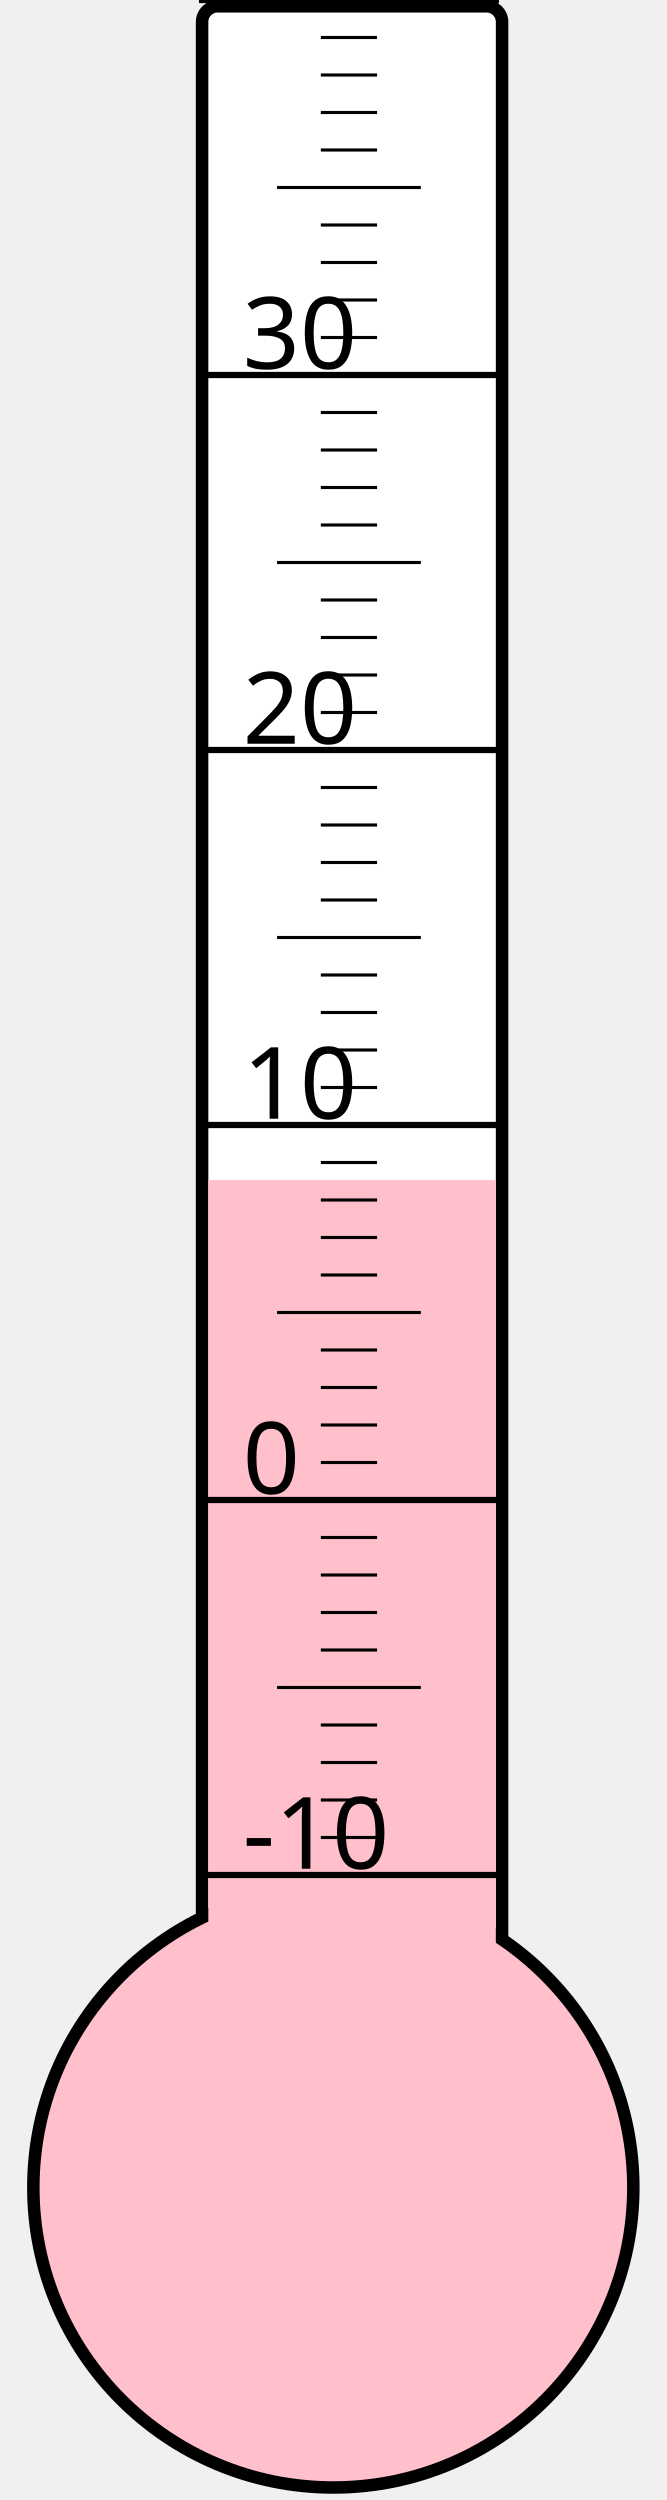
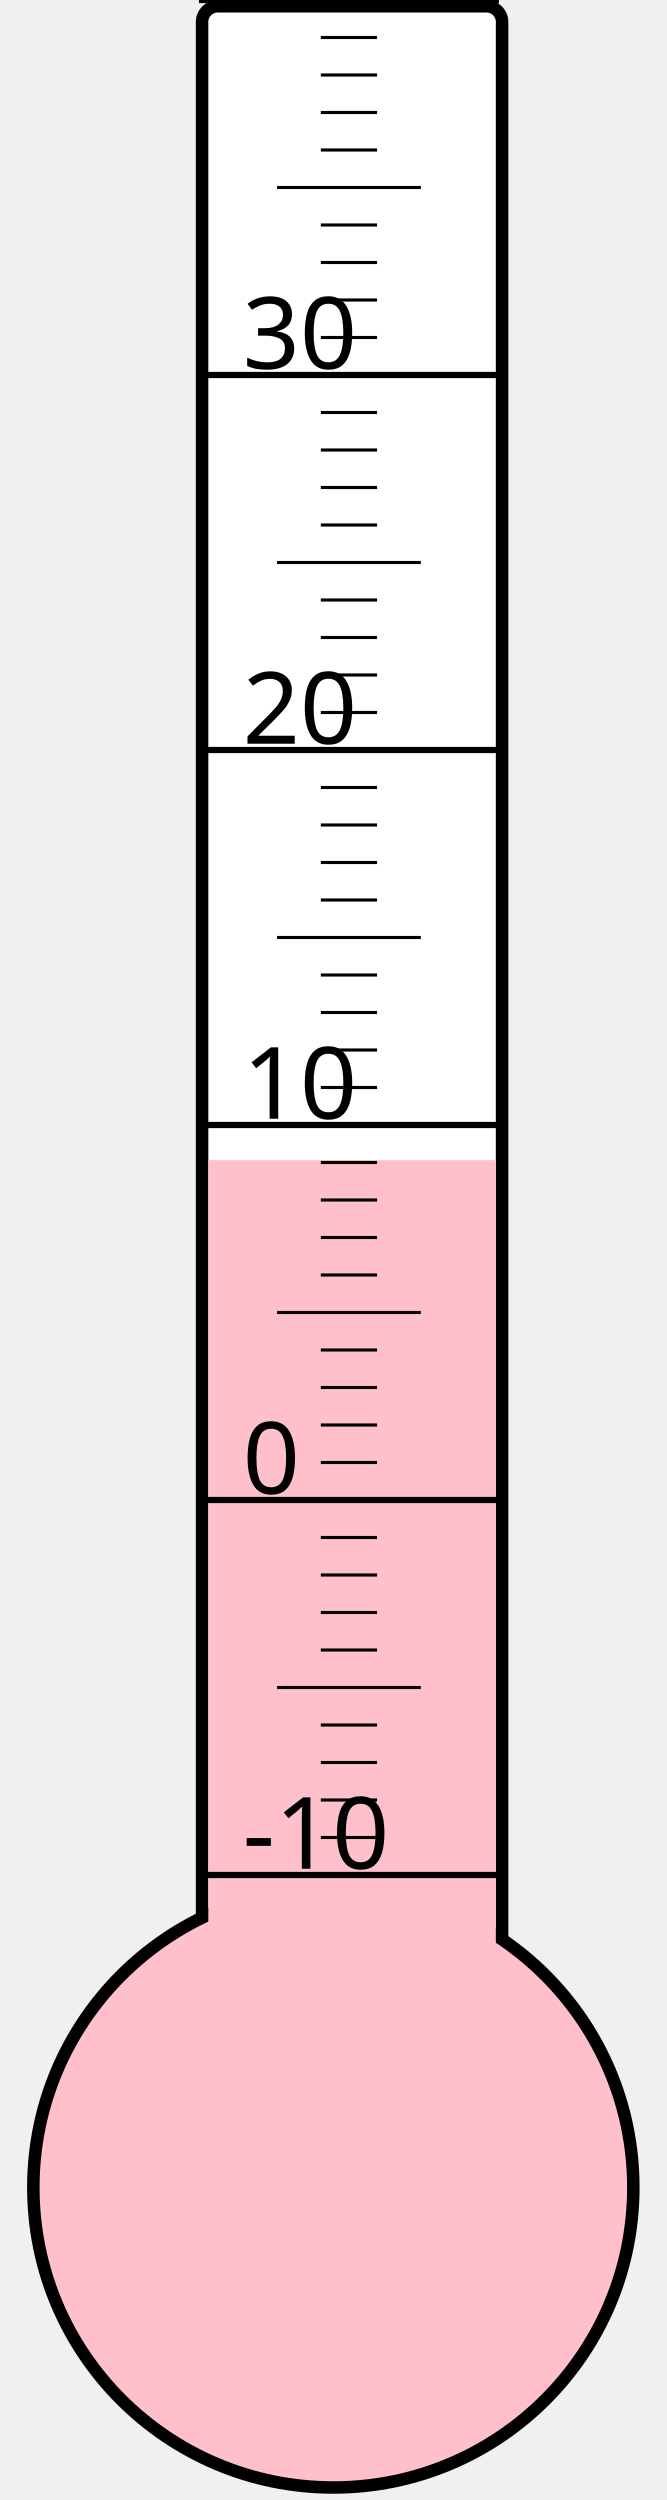
<svg xmlns="http://www.w3.org/2000/svg" width="40px" height="150px" viewBox="0 0 200 800">
  <rect width="200" height="800" x="0" y="0" style="fill: #ffffeb; fill-opacity: 0;" />
  <rect width="96" height="680" x="58" y="2" rx="5" ry="5" style="fill: white; fill-opacity: 1; stroke: black; stroke-width: 4;" />
  <circle cx="100" cy="700" r="96" style="fill: pink; stroke: black; stroke-width: 4;" />
-   <rect width="92" height="322.375" x="60" y="377.625" style="fill: pink; fill-opacity: 1; stroke-width: 0;" />
+   <rect width="92" height="328.75" x="60" y="371.25" style="fill: pink; fill-opacity: 1; stroke-width: 0;" />
  <text x="71" y="598" style="font-family: sans-serif; font-size: 24pt;">-10</text>
  <text x="71" y="478" style="font-family: sans-serif; font-size: 24pt;">0</text>
  <text x="71" y="358" style="font-family: sans-serif; font-size: 24pt;">10</text>
  <text x="71" y="238" style="font-family: sans-serif; font-size: 24pt;">20</text>
  <text x="71" y="118" style="font-family: sans-serif; font-size: 24pt;">30</text>
  <g style="stroke: black;">
    <line x1="57" y1="600" x2="153" y2="600" style="stroke-width: 2;" />
    <line x1="96" y1="588" x2="114" y2="588" style="stroke-width: 1;" />
    <line x1="96" y1="576" x2="114" y2="576" style="stroke-width: 1;" />
    <line x1="96" y1="564" x2="114" y2="564" style="stroke-width: 1;" />
    <line x1="96" y1="552" x2="114" y2="552" style="stroke-width: 1;" />
    <line x1="82" y1="540" x2="128" y2="540" style="stroke-width: 1;" />
    <line x1="96" y1="528" x2="114" y2="528" style="stroke-width: 1;" />
    <line x1="96" y1="516" x2="114" y2="516" style="stroke-width: 1;" />
    <line x1="96" y1="504" x2="114" y2="504" style="stroke-width: 1;" />
    <line x1="96" y1="492" x2="114" y2="492" style="stroke-width: 1;" />
    <line x1="57" y1="480" x2="153" y2="480" style="stroke-width: 2;" />
    <line x1="96" y1="468" x2="114" y2="468" style="stroke-width: 1;" />
    <line x1="96" y1="456" x2="114" y2="456" style="stroke-width: 1;" />
    <line x1="96" y1="444" x2="114" y2="444" style="stroke-width: 1;" />
    <line x1="96" y1="432" x2="114" y2="432" style="stroke-width: 1;" />
    <line x1="82" y1="420" x2="128" y2="420" style="stroke-width: 1;" />
    <line x1="96" y1="408" x2="114" y2="408" style="stroke-width: 1;" />
    <line x1="96" y1="396" x2="114" y2="396" style="stroke-width: 1;" />
    <line x1="96" y1="384" x2="114" y2="384" style="stroke-width: 1;" />
    <line x1="96" y1="372" x2="114" y2="372" style="stroke-width: 1;" />
    <line x1="57" y1="360" x2="153" y2="360" style="stroke-width: 2;" />
    <line x1="96" y1="348" x2="114" y2="348" style="stroke-width: 1;" />
    <line x1="96" y1="336" x2="114" y2="336" style="stroke-width: 1;" />
    <line x1="96" y1="324" x2="114" y2="324" style="stroke-width: 1;" />
    <line x1="96" y1="312" x2="114" y2="312" style="stroke-width: 1;" />
    <line x1="82" y1="300" x2="128" y2="300" style="stroke-width: 1;" />
    <line x1="96" y1="288" x2="114" y2="288" style="stroke-width: 1;" />
    <line x1="96" y1="276" x2="114" y2="276" style="stroke-width: 1;" />
    <line x1="96" y1="264" x2="114" y2="264" style="stroke-width: 1;" />
    <line x1="96" y1="252" x2="114" y2="252" style="stroke-width: 1;" />
    <line x1="57" y1="240" x2="153" y2="240" style="stroke-width: 2;" />
    <line x1="96" y1="228" x2="114" y2="228" style="stroke-width: 1;" />
    <line x1="96" y1="216" x2="114" y2="216" style="stroke-width: 1;" />
    <line x1="96" y1="204" x2="114" y2="204" style="stroke-width: 1;" />
    <line x1="96" y1="192" x2="114" y2="192" style="stroke-width: 1;" />
    <line x1="82" y1="180" x2="128" y2="180" style="stroke-width: 1;" />
    <line x1="96" y1="168" x2="114" y2="168" style="stroke-width: 1;" />
    <line x1="96" y1="156" x2="114" y2="156" style="stroke-width: 1;" />
    <line x1="96" y1="144" x2="114" y2="144" style="stroke-width: 1;" />
    <line x1="96" y1="132" x2="114" y2="132" style="stroke-width: 1;" />
    <line x1="57" y1="120" x2="153" y2="120" style="stroke-width: 2;" />
    <line x1="96" y1="108" x2="114" y2="108" style="stroke-width: 1;" />
    <line x1="96" y1="96" x2="114" y2="96" style="stroke-width: 1;" />
    <line x1="96" y1="84" x2="114" y2="84" style="stroke-width: 1;" />
    <line x1="96" y1="72" x2="114" y2="72" style="stroke-width: 1;" />
    <line x1="82" y1="60" x2="128" y2="60" style="stroke-width: 1;" />
    <line x1="96" y1="48" x2="114" y2="48" style="stroke-width: 1;" />
    <line x1="96" y1="36" x2="114" y2="36" style="stroke-width: 1;" />
    <line x1="96" y1="24" x2="114" y2="24" style="stroke-width: 1;" />
    <line x1="96" y1="12" x2="114" y2="12" style="stroke-width: 1;" />
    <line x1="57" y1="0" x2="153" y2="0" style="stroke-width: 2;" />
  </g>
</svg>
